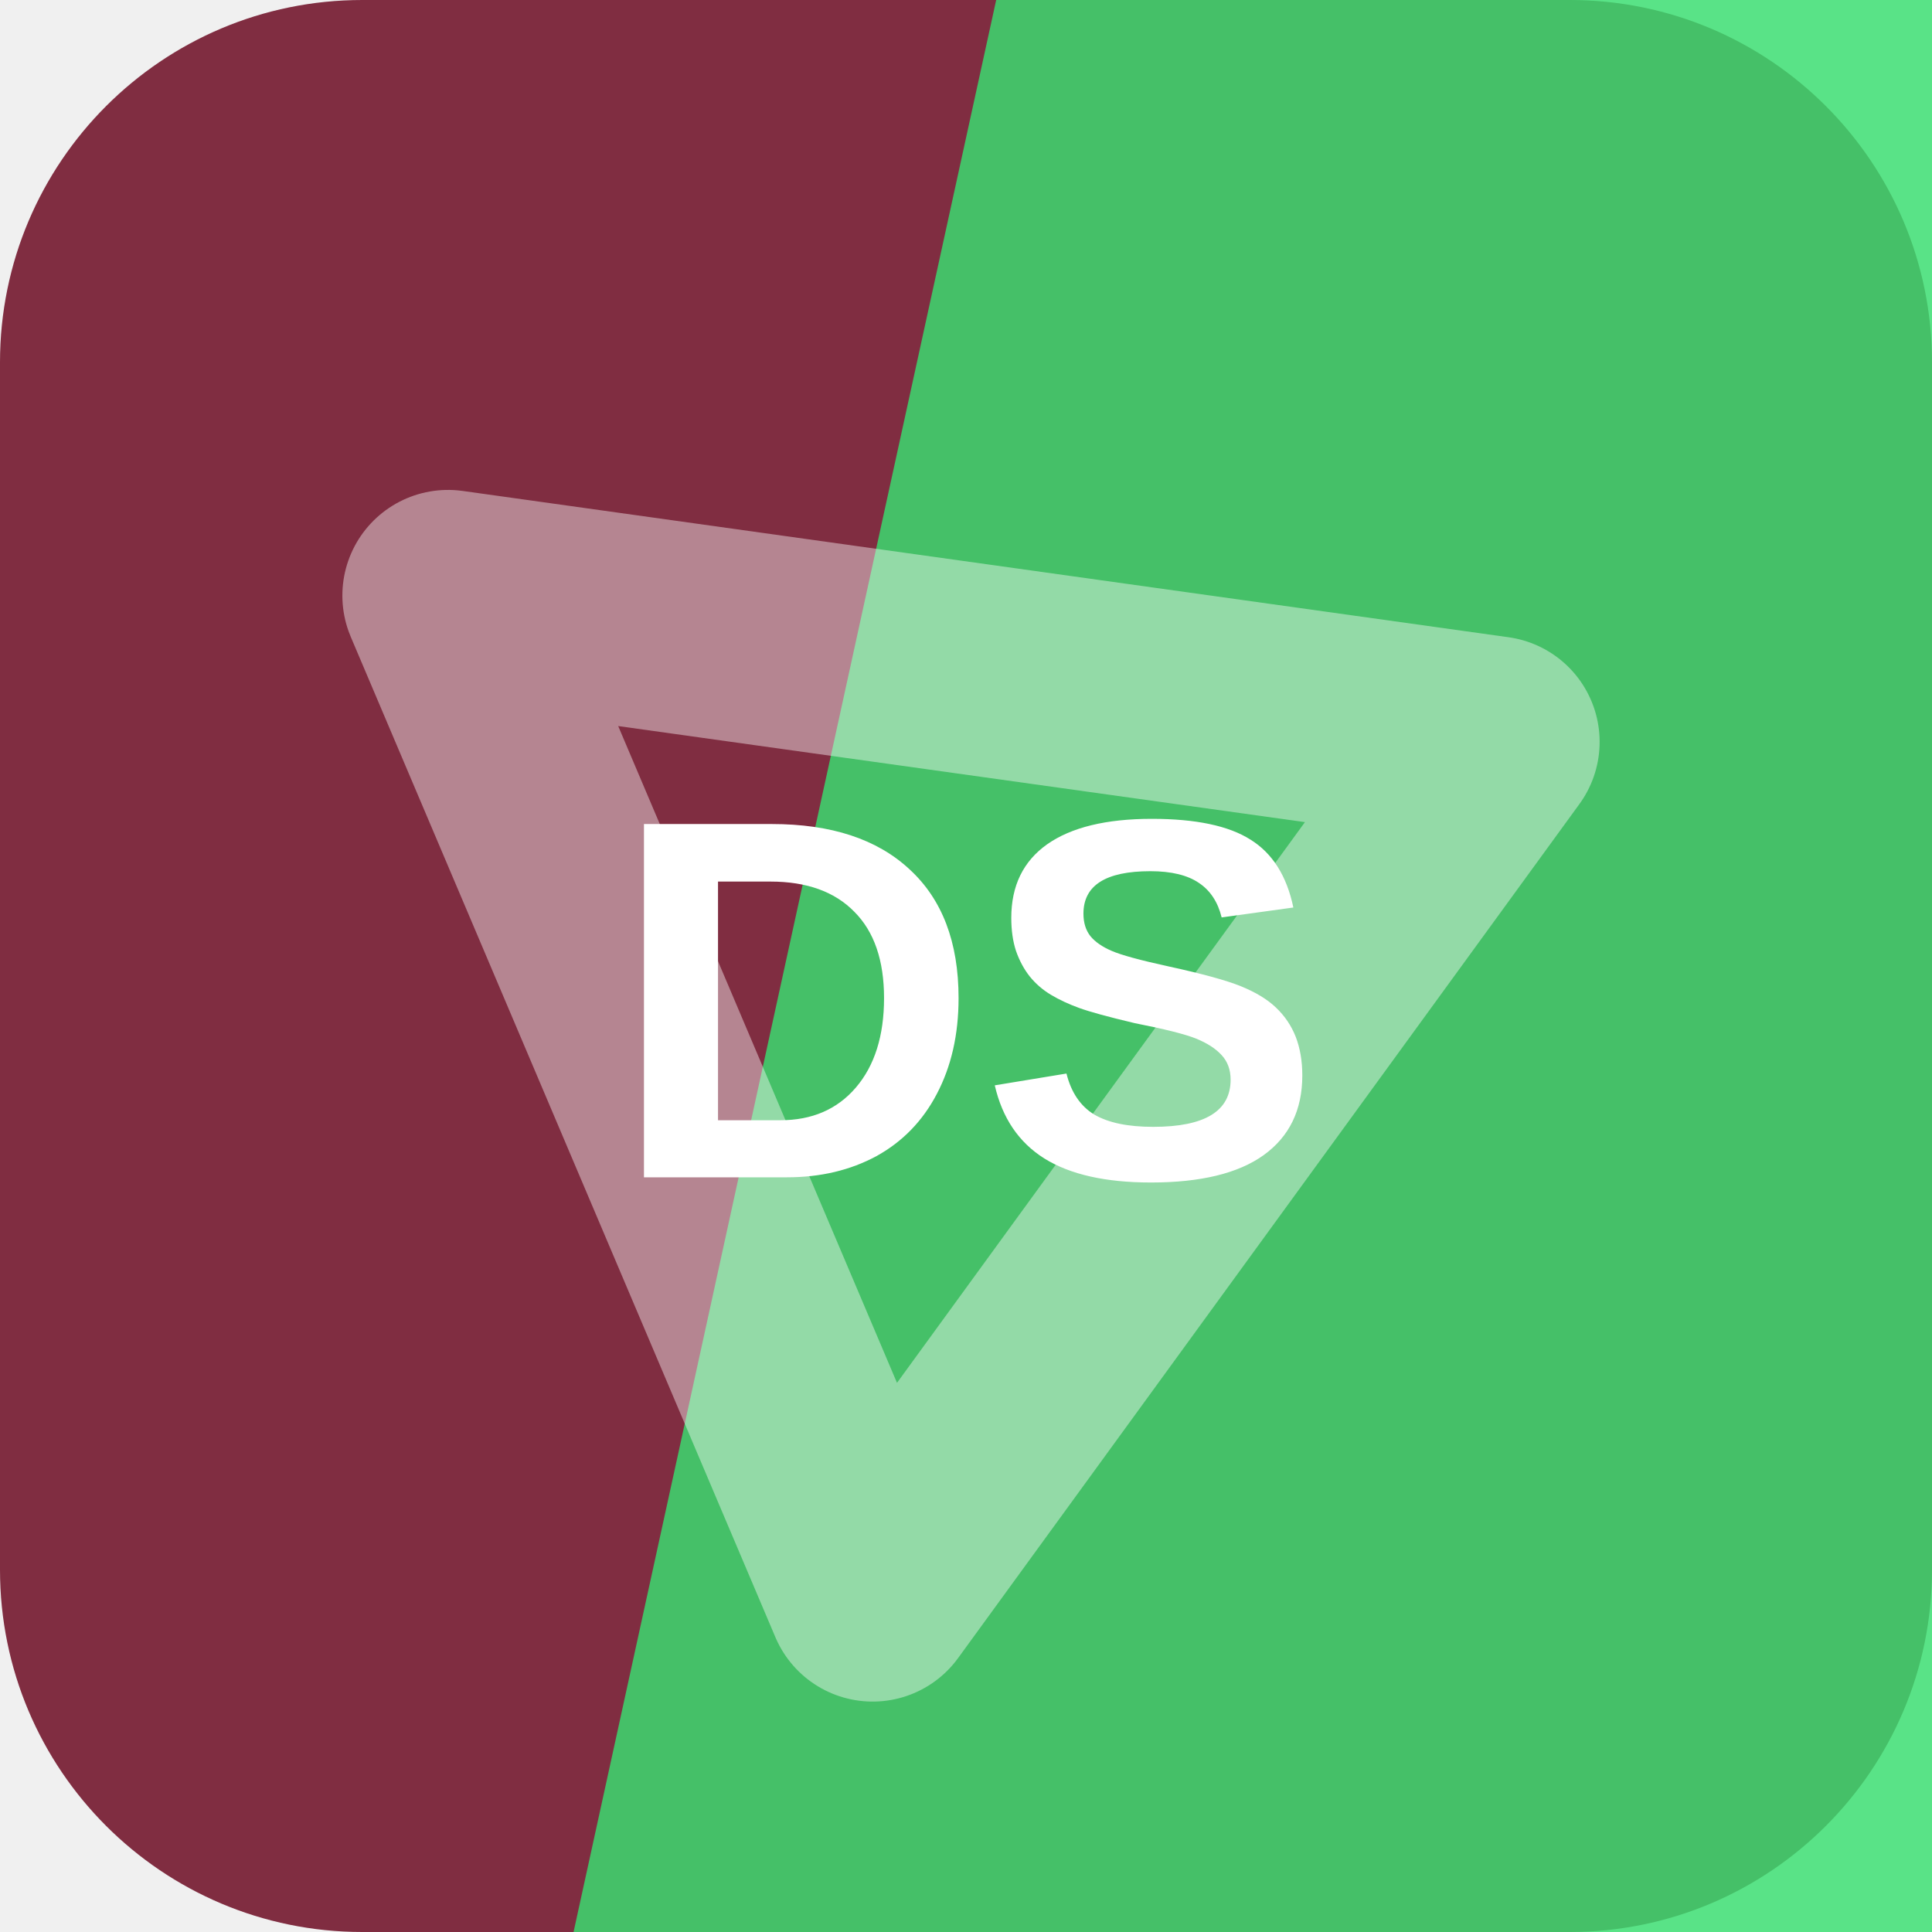
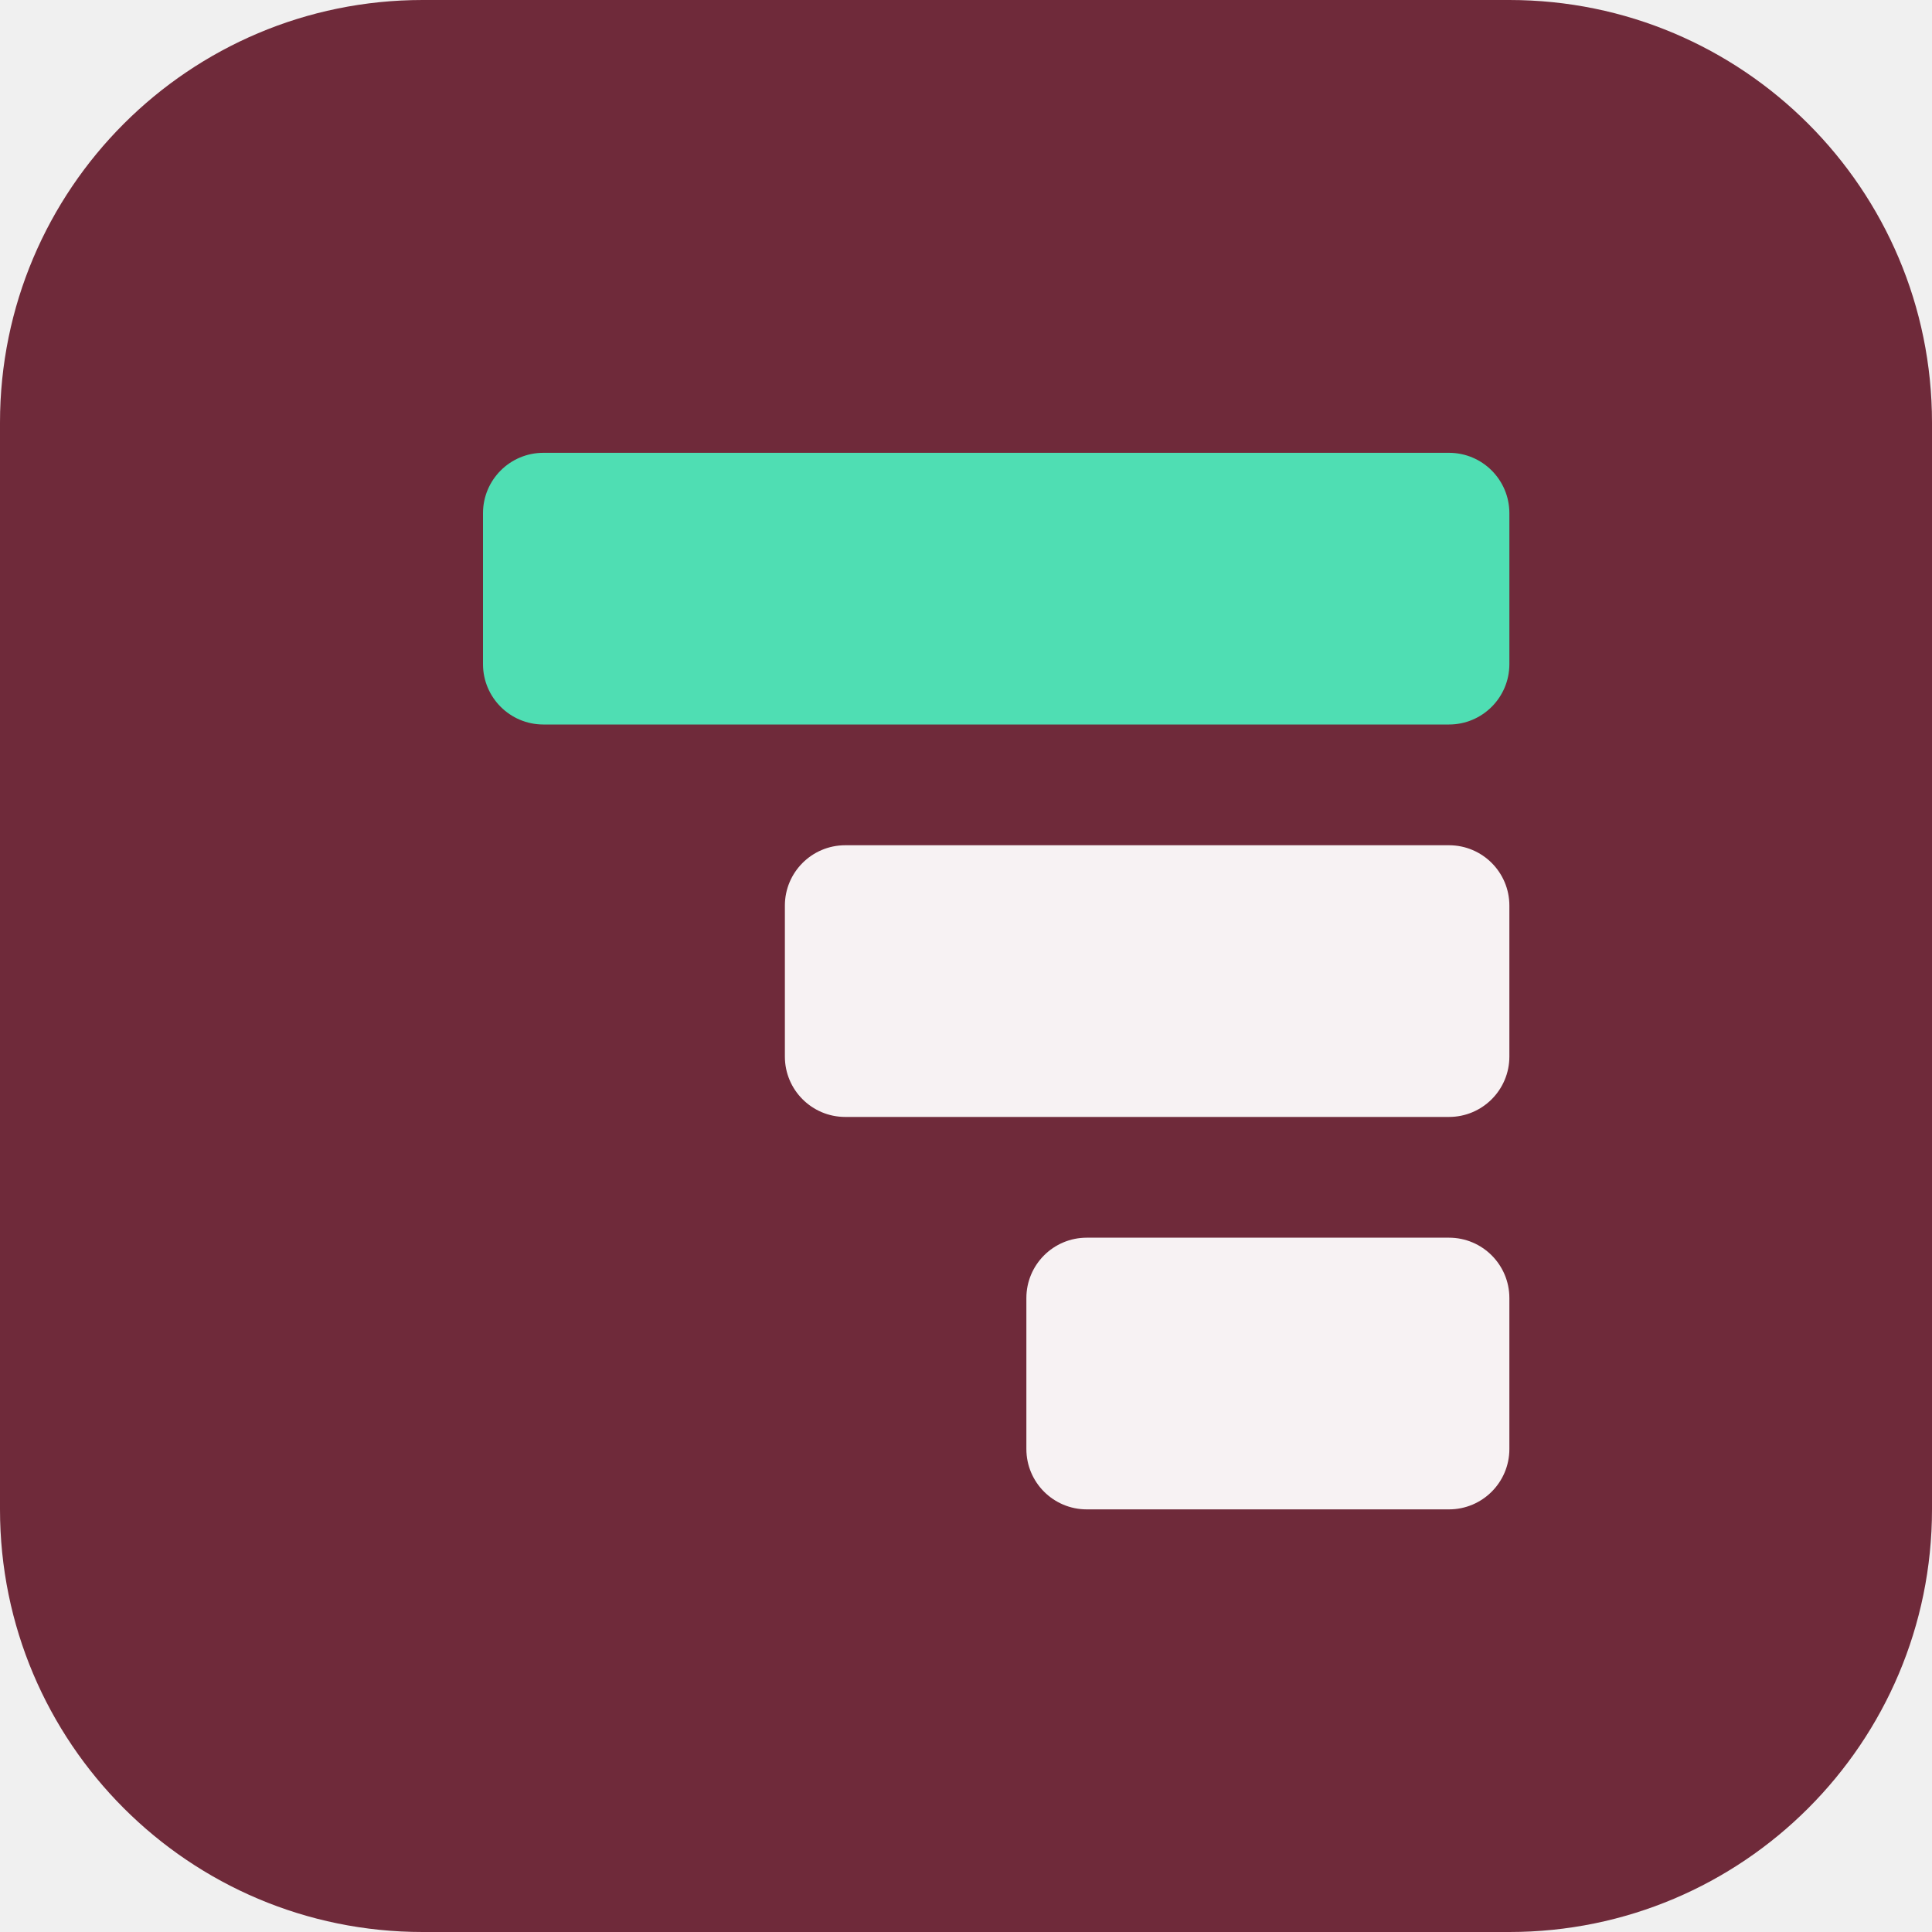
<svg xmlns="http://www.w3.org/2000/svg" width="64" height="64" viewBox="0 0 64 64" role="img">
-   <rect width="64" height="64" rx="12" fill="hsl(346 48% 34%)" />
-   <path d="M33 0h31v64H19Z" fill="hsl(140 73% 55%)" opacity="0.82" />
-   <g transform="rotate(67 32 32)" opacity="0.42">
-     <path d="M14 43 32 13l18 30Z" fill="none" stroke="#ffffff" stroke-width="7" stroke-linejoin="round" />
+   <rect width="64" height="64" rx="14" fill="hsl(346 45% 30%)" />
+   <g transform="rotate(270 32 32)">
+     <rect x="14" y="34" width="9" height="16" rx="2" fill="hsl(346 24% 96%)" />
+     <rect x="27" y="26" width="9" height="24" rx="2" fill="hsl(346 24% 96%)" />
+     <rect x="40" y="16" width="9" height="34" rx="2" fill="hsl(162 68% 59%)" />
  </g>
-   <text x="32" y="39" text-anchor="middle" fill="#ffffff" font-family="Arial,Helvetica,sans-serif" font-size="17" font-weight="700" letter-spacing="0">DS</text>
</svg>
